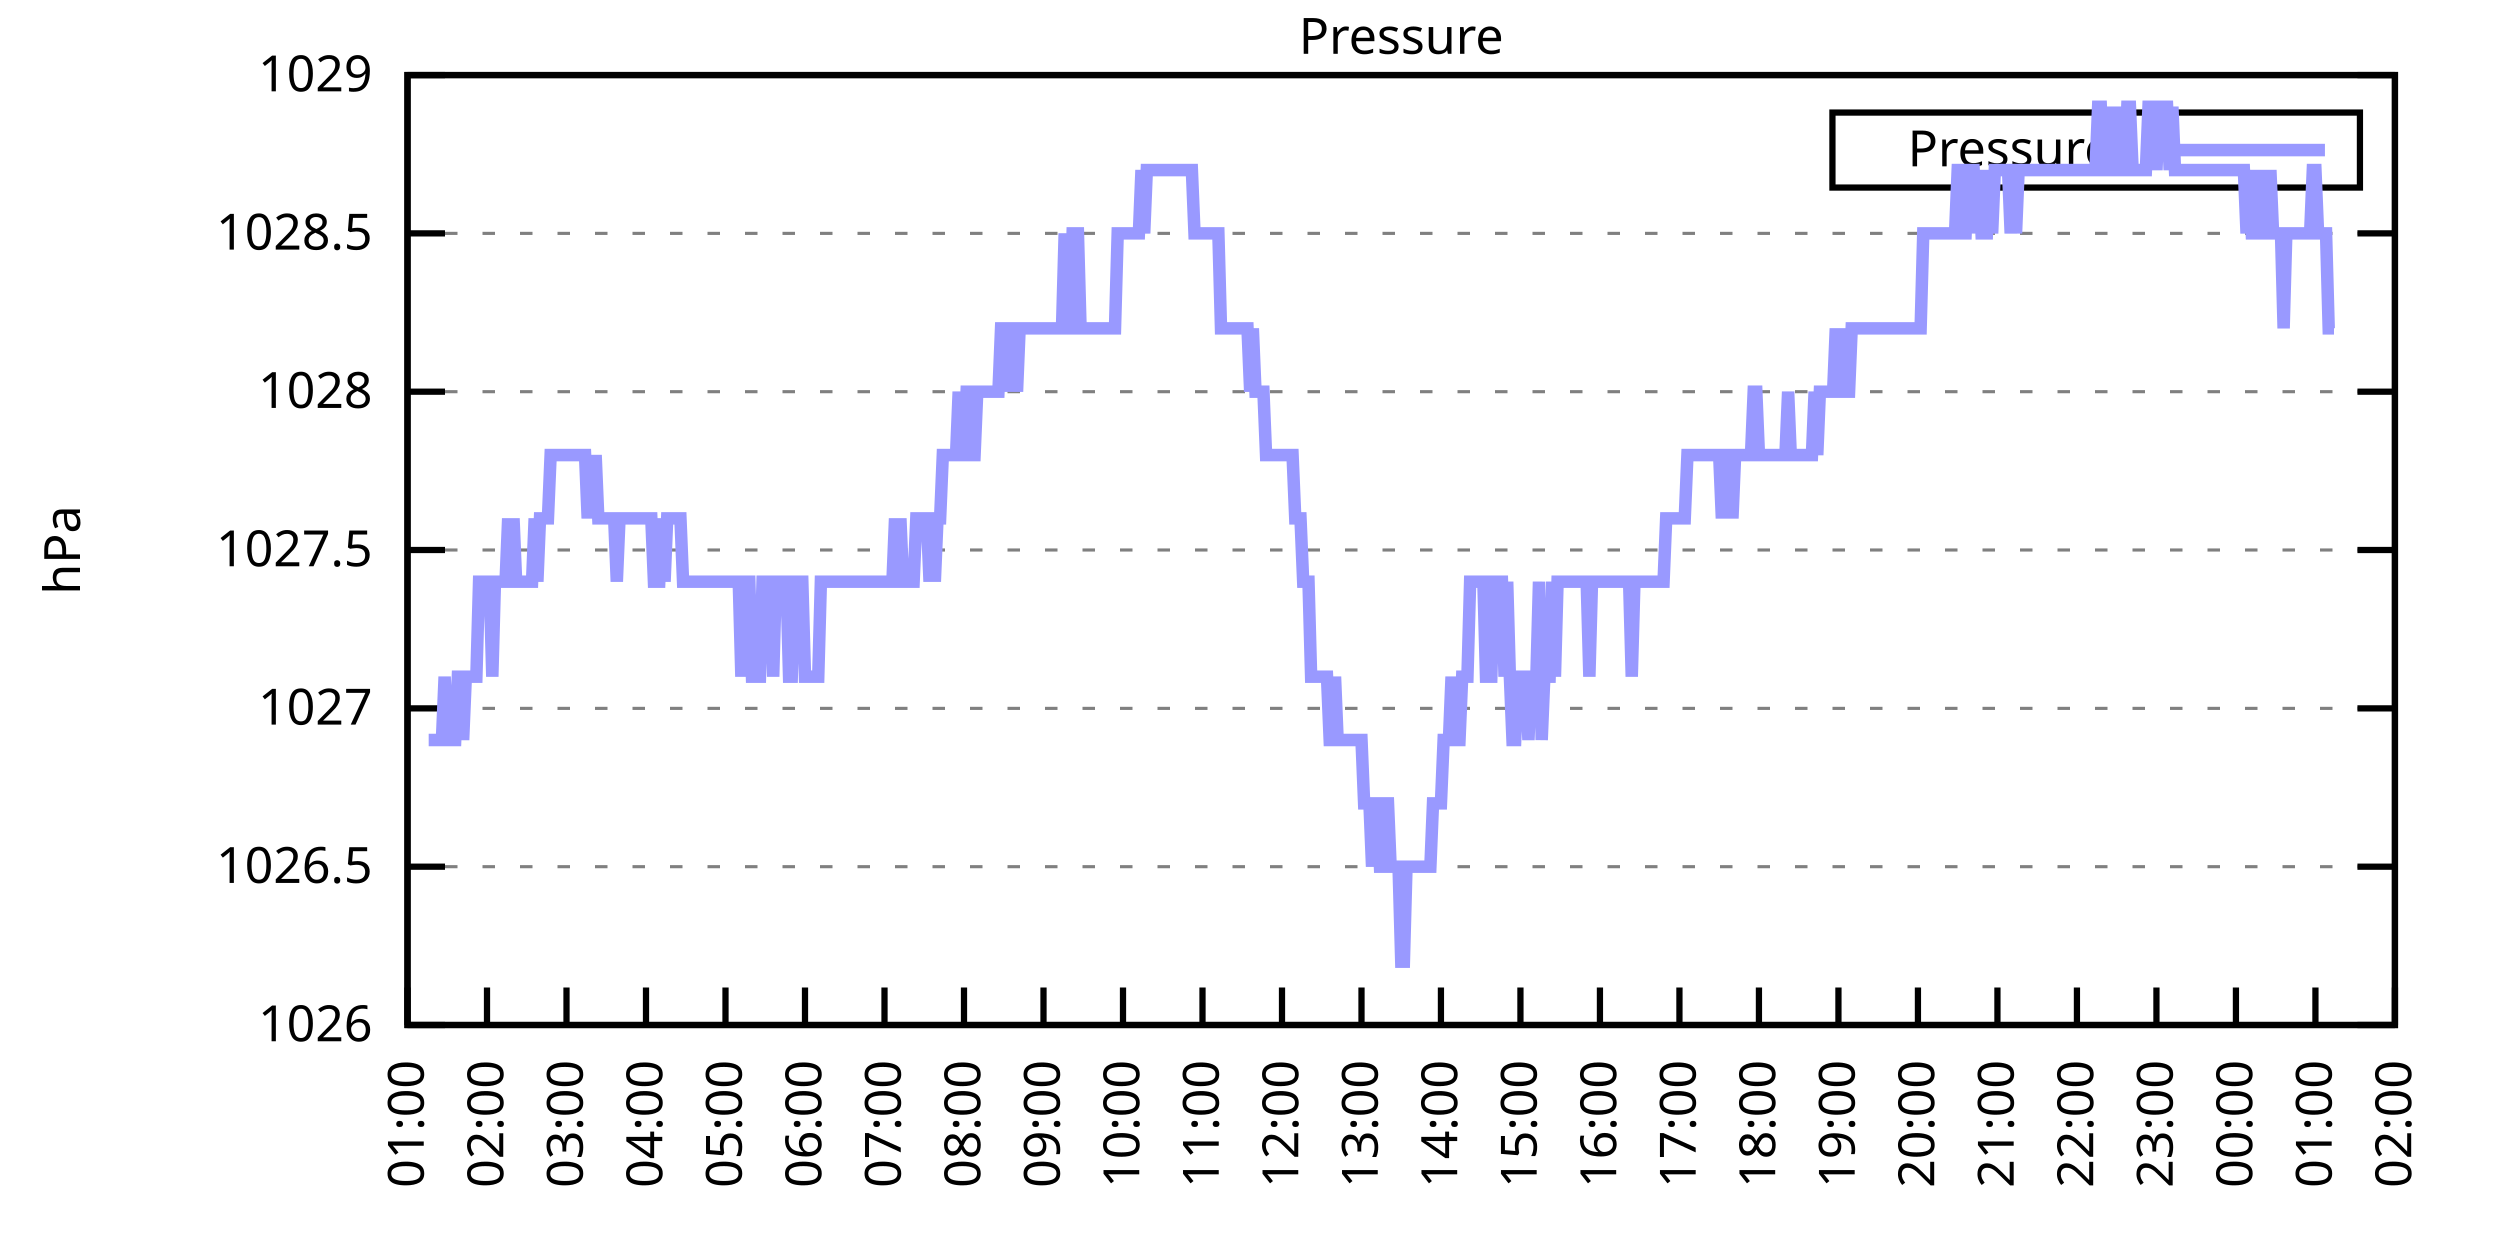
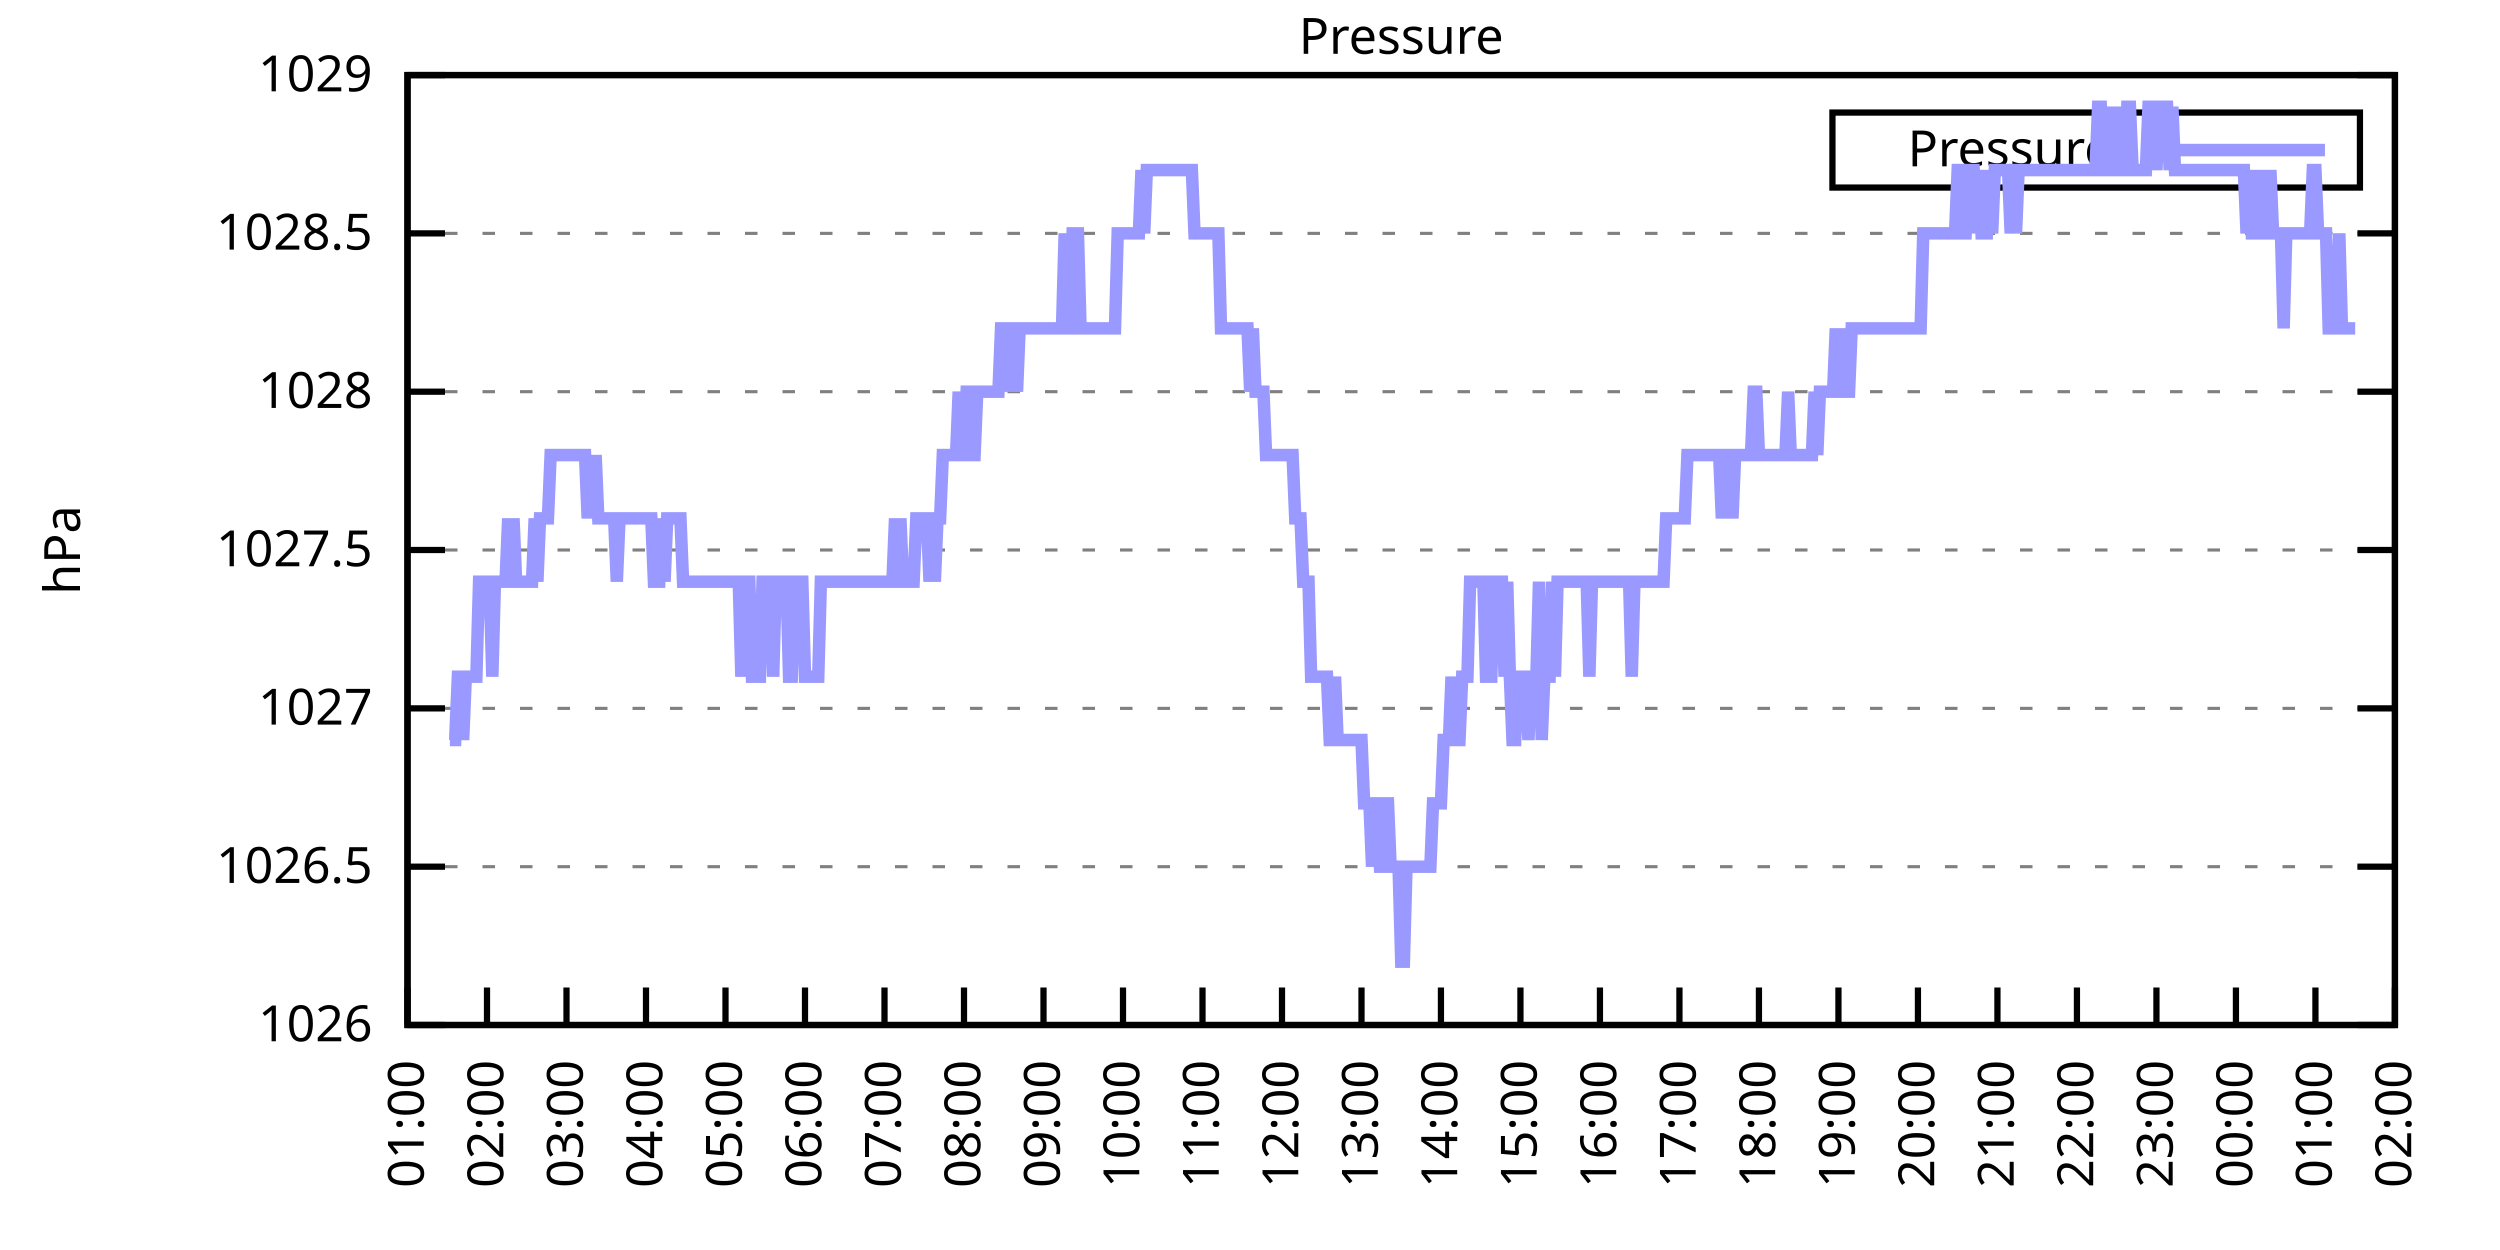
<svg xmlns="http://www.w3.org/2000/svg" xmlns:xlink="http://www.w3.org/1999/xlink" width="400" height="200" viewBox="0 0 400 200">
  <g id="gnuplot_canvas">
    <rect x="0" y="0" width="400" height="200" fill="none" />
    <defs>
      <circle id="gpDot" r="0.5" stroke-width="0.5" stroke="currentColor" />
      <path id="gpPt0" stroke-width="0.333" stroke="currentColor" d="M-1,0 h2 M0,-1 v2" />
      <path id="gpPt1" stroke-width="0.333" stroke="currentColor" d="M-1,-1 L1,1 M1,-1 L-1,1" />
      <path id="gpPt2" stroke-width="0.333" stroke="currentColor" d="M-1,0 L1,0 M0,-1 L0,1 M-1,-1 L1,1 M-1,1 L1,-1" />
      <rect id="gpPt3" stroke-width="0.333" stroke="currentColor" x="-1" y="-1" width="2" height="2" />
      <rect id="gpPt4" stroke-width="0.333" stroke="currentColor" fill="currentColor" x="-1" y="-1" width="2" height="2" />
      <circle id="gpPt5" stroke-width="0.333" stroke="currentColor" cx="0" cy="0" r="1" />
      <use xlink:href="#gpPt5" id="gpPt6" fill="currentColor" stroke="none" />
      <path id="gpPt7" stroke-width="0.333" stroke="currentColor" d="M0,-1.33 L-1.33,0.67 L1.33,0.67 z" />
      <use xlink:href="#gpPt7" id="gpPt8" fill="currentColor" stroke="none" />
      <use xlink:href="#gpPt7" id="gpPt9" stroke="currentColor" transform="rotate(180)" />
      <use xlink:href="#gpPt9" id="gpPt10" fill="currentColor" stroke="none" />
      <use xlink:href="#gpPt3" id="gpPt11" stroke="currentColor" transform="rotate(45)" />
      <use xlink:href="#gpPt11" id="gpPt12" fill="currentColor" stroke="none" />
      <path id="gpPt13" stroke-width="0.333" stroke="currentColor" d="M0,1.330 L1.265,0.411 L0.782,-1.067 L-0.782,-1.076 L-1.265,0.411 z" />
      <use xlink:href="#gpPt13" id="gpPt14" fill="currentColor" stroke="none" />
      <filter id="textbox" filterUnits="objectBoundingBox" x="0" y="0" height="1" width="1">
        <feFlood flood-color="white" flood-opacity="1" result="bgnd" />
        <feComposite in="SourceGraphic" in2="bgnd" operator="atop" />
      </filter>
      <filter id="greybox" filterUnits="objectBoundingBox" x="0" y="0" height="1" width="1">
        <feFlood flood-color="lightgrey" flood-opacity="1" result="grey" />
        <feComposite in="SourceGraphic" in2="grey" operator="atop" />
      </filter>
    </defs>
    <g fill="none" color="white" stroke="currentColor" stroke-width="1.00" stroke-linecap="butt" stroke-linejoin="miter">
</g>
    <g fill="none" color="black" stroke="currentColor" stroke-width="1.00" stroke-linecap="butt" stroke-linejoin="miter">
      <g stroke="none" shape-rendering="crispEdges">
        <polygon fill="rgb(255, 255, 255)" points="65.20,164.00 383.18,164.00 383.18,12.02 65.20,12.02 " />
      </g>
    </g>
    <g fill="none" color="black" stroke="currentColor" stroke-width="1.00" stroke-linecap="butt" stroke-linejoin="miter">
</g>
    <g fill="none" color="black" stroke="black" stroke-width="0.50" stroke-linecap="butt" stroke-linejoin="miter">
</g>
    <g fill="none" color="gray" stroke="currentColor" stroke-width="0.50" stroke-linecap="butt" stroke-linejoin="miter">
      <path stroke="gray" stroke-dasharray="2,4" class="gridline" d="M65.20,164.00 L383.19,164.00  " />
    </g>
    <g fill="none" color="gray" stroke="gray" stroke-width="1.00" stroke-linecap="butt" stroke-linejoin="miter">
</g>
    <g fill="none" color="black" stroke="currentColor" stroke-width="1.00" stroke-linecap="butt" stroke-linejoin="miter">
      <path stroke="black" d="M65.20,164.00 L71.20,164.00 M383.19,164.00 L377.19,164.00  " />
      <g transform="translate(59.60,166.60)" stroke="none" fill="black" font-family="Sans" font-size="8.00" text-anchor="end">
        <text>
          <tspan font-family="Sans"> 1026</tspan>
        </text>
      </g>
    </g>
    <g fill="none" color="black" stroke="currentColor" stroke-width="1.00" stroke-linecap="butt" stroke-linejoin="miter">
</g>
    <g fill="none" color="black" stroke="black" stroke-width="0.50" stroke-linecap="butt" stroke-linejoin="miter">
</g>
    <g fill="none" color="gray" stroke="currentColor" stroke-width="0.50" stroke-linecap="butt" stroke-linejoin="miter">
      <path stroke="gray" stroke-dasharray="2,4" class="gridline" d="M65.20,138.67 L383.19,138.67  " />
    </g>
    <g fill="none" color="gray" stroke="gray" stroke-width="1.00" stroke-linecap="butt" stroke-linejoin="miter">
</g>
    <g fill="none" color="black" stroke="currentColor" stroke-width="1.00" stroke-linecap="butt" stroke-linejoin="miter">
      <path stroke="black" d="M65.20,138.67 L71.20,138.67 M383.19,138.67 L377.19,138.67  " />
      <g transform="translate(59.60,141.27)" stroke="none" fill="black" font-family="Sans" font-size="8.00" text-anchor="end">
        <text>
          <tspan font-family="Sans"> 1026.5</tspan>
        </text>
      </g>
    </g>
    <g fill="none" color="black" stroke="currentColor" stroke-width="1.00" stroke-linecap="butt" stroke-linejoin="miter">
</g>
    <g fill="none" color="black" stroke="black" stroke-width="0.50" stroke-linecap="butt" stroke-linejoin="miter">
</g>
    <g fill="none" color="gray" stroke="currentColor" stroke-width="0.50" stroke-linecap="butt" stroke-linejoin="miter">
      <path stroke="gray" stroke-dasharray="2,4" class="gridline" d="M65.20,113.34 L383.19,113.34  " />
    </g>
    <g fill="none" color="gray" stroke="gray" stroke-width="1.00" stroke-linecap="butt" stroke-linejoin="miter">
</g>
    <g fill="none" color="black" stroke="currentColor" stroke-width="1.00" stroke-linecap="butt" stroke-linejoin="miter">
      <path stroke="black" d="M65.20,113.34 L71.20,113.34 M383.19,113.34 L377.19,113.34  " />
      <g transform="translate(59.60,115.94)" stroke="none" fill="black" font-family="Sans" font-size="8.00" text-anchor="end">
        <text>
          <tspan font-family="Sans"> 1027</tspan>
        </text>
      </g>
    </g>
    <g fill="none" color="black" stroke="currentColor" stroke-width="1.00" stroke-linecap="butt" stroke-linejoin="miter">
</g>
    <g fill="none" color="black" stroke="black" stroke-width="0.50" stroke-linecap="butt" stroke-linejoin="miter">
</g>
    <g fill="none" color="gray" stroke="currentColor" stroke-width="0.50" stroke-linecap="butt" stroke-linejoin="miter">
      <path stroke="gray" stroke-dasharray="2,4" class="gridline" d="M65.20,88.00 L383.19,88.00  " />
    </g>
    <g fill="none" color="gray" stroke="gray" stroke-width="1.00" stroke-linecap="butt" stroke-linejoin="miter">
</g>
    <g fill="none" color="black" stroke="currentColor" stroke-width="1.00" stroke-linecap="butt" stroke-linejoin="miter">
      <path stroke="black" d="M65.20,88.00 L71.20,88.00 M383.19,88.00 L377.19,88.00  " />
      <g transform="translate(59.60,90.60)" stroke="none" fill="black" font-family="Sans" font-size="8.00" text-anchor="end">
        <text>
          <tspan font-family="Sans"> 1027.5</tspan>
        </text>
      </g>
    </g>
    <g fill="none" color="black" stroke="currentColor" stroke-width="1.00" stroke-linecap="butt" stroke-linejoin="miter">
</g>
    <g fill="none" color="black" stroke="black" stroke-width="0.50" stroke-linecap="butt" stroke-linejoin="miter">
</g>
    <g fill="none" color="gray" stroke="currentColor" stroke-width="0.50" stroke-linecap="butt" stroke-linejoin="miter">
      <path stroke="gray" stroke-dasharray="2,4" class="gridline" d="M65.20,62.67 L383.19,62.67  " />
    </g>
    <g fill="none" color="gray" stroke="gray" stroke-width="1.00" stroke-linecap="butt" stroke-linejoin="miter">
</g>
    <g fill="none" color="black" stroke="currentColor" stroke-width="1.00" stroke-linecap="butt" stroke-linejoin="miter">
      <path stroke="black" d="M65.20,62.67 L71.20,62.67 M383.19,62.67 L377.19,62.67  " />
      <g transform="translate(59.60,65.27)" stroke="none" fill="black" font-family="Sans" font-size="8.00" text-anchor="end">
        <text>
          <tspan font-family="Sans"> 1028</tspan>
        </text>
      </g>
    </g>
    <g fill="none" color="black" stroke="currentColor" stroke-width="1.00" stroke-linecap="butt" stroke-linejoin="miter">
</g>
    <g fill="none" color="black" stroke="black" stroke-width="0.50" stroke-linecap="butt" stroke-linejoin="miter">
</g>
    <g fill="none" color="gray" stroke="currentColor" stroke-width="0.50" stroke-linecap="butt" stroke-linejoin="miter">
      <path stroke="gray" stroke-dasharray="2,4" class="gridline" d="M65.20,37.34 L383.19,37.34  " />
    </g>
    <g fill="none" color="gray" stroke="gray" stroke-width="1.00" stroke-linecap="butt" stroke-linejoin="miter">
</g>
    <g fill="none" color="black" stroke="currentColor" stroke-width="1.00" stroke-linecap="butt" stroke-linejoin="miter">
      <path stroke="black" d="M65.20,37.34 L71.20,37.34 M383.19,37.34 L377.19,37.34  " />
      <g transform="translate(59.60,39.94)" stroke="none" fill="black" font-family="Sans" font-size="8.00" text-anchor="end">
        <text>
          <tspan font-family="Sans"> 1028.5</tspan>
        </text>
      </g>
    </g>
    <g fill="none" color="black" stroke="currentColor" stroke-width="1.00" stroke-linecap="butt" stroke-linejoin="miter">
</g>
    <g fill="none" color="black" stroke="black" stroke-width="0.50" stroke-linecap="butt" stroke-linejoin="miter">
</g>
    <g fill="none" color="gray" stroke="currentColor" stroke-width="0.50" stroke-linecap="butt" stroke-linejoin="miter">
      <path stroke="gray" stroke-dasharray="2,4" class="gridline" d="M65.20,12.01 L383.19,12.01  " />
    </g>
    <g fill="none" color="gray" stroke="gray" stroke-width="1.00" stroke-linecap="butt" stroke-linejoin="miter">
</g>
    <g fill="none" color="black" stroke="currentColor" stroke-width="1.00" stroke-linecap="butt" stroke-linejoin="miter">
      <path stroke="black" d="M65.20,12.01 L71.20,12.01 M383.19,12.01 L377.19,12.01  " />
      <g transform="translate(59.60,14.61)" stroke="none" fill="black" font-family="Sans" font-size="8.00" text-anchor="end">
        <text>
          <tspan font-family="Sans"> 1029</tspan>
        </text>
      </g>
    </g>
    <g fill="none" color="black" stroke="currentColor" stroke-width="1.00" stroke-linecap="butt" stroke-linejoin="miter">
      <path stroke="black" d="M65.20,164.00 L65.20,158.00  " />
      <g transform="translate(67.80,169.60) rotate(270.00)" stroke="none" fill="black" font-family="Sans" font-size="8.00" text-anchor="end">
        <text>
          <tspan font-family="Sans">01:00</tspan>
        </text>
      </g>
    </g>
    <g fill="none" color="black" stroke="currentColor" stroke-width="1.00" stroke-linecap="butt" stroke-linejoin="miter">
      <path stroke="black" d="M77.92,164.00 L77.92,158.00  " />
      <g transform="translate(80.52,169.60) rotate(270.00)" stroke="none" fill="black" font-family="Sans" font-size="8.00" text-anchor="end">
        <text>
          <tspan font-family="Sans">02:00</tspan>
        </text>
      </g>
    </g>
    <g fill="none" color="black" stroke="currentColor" stroke-width="1.00" stroke-linecap="butt" stroke-linejoin="miter">
      <path stroke="black" d="M90.64,164.00 L90.64,158.00  " />
      <g transform="translate(93.24,169.60) rotate(270.00)" stroke="none" fill="black" font-family="Sans" font-size="8.00" text-anchor="end">
        <text>
          <tspan font-family="Sans">03:00</tspan>
        </text>
      </g>
    </g>
    <g fill="none" color="black" stroke="currentColor" stroke-width="1.00" stroke-linecap="butt" stroke-linejoin="miter">
      <path stroke="black" d="M103.36,164.00 L103.36,158.00  " />
      <g transform="translate(105.96,169.60) rotate(270.00)" stroke="none" fill="black" font-family="Sans" font-size="8.00" text-anchor="end">
        <text>
          <tspan font-family="Sans">04:00</tspan>
        </text>
      </g>
    </g>
    <g fill="none" color="black" stroke="currentColor" stroke-width="1.00" stroke-linecap="butt" stroke-linejoin="miter">
      <path stroke="black" d="M116.08,164.00 L116.08,158.00  " />
      <g transform="translate(118.68,169.60) rotate(270.00)" stroke="none" fill="black" font-family="Sans" font-size="8.00" text-anchor="end">
        <text>
          <tspan font-family="Sans">05:00</tspan>
        </text>
      </g>
    </g>
    <g fill="none" color="black" stroke="currentColor" stroke-width="1.00" stroke-linecap="butt" stroke-linejoin="miter">
      <path stroke="black" d="M128.80,164.00 L128.80,158.00  " />
      <g transform="translate(131.40,169.60) rotate(270.00)" stroke="none" fill="black" font-family="Sans" font-size="8.00" text-anchor="end">
        <text>
          <tspan font-family="Sans">06:00</tspan>
        </text>
      </g>
    </g>
    <g fill="none" color="black" stroke="currentColor" stroke-width="1.00" stroke-linecap="butt" stroke-linejoin="miter">
      <path stroke="black" d="M141.52,164.00 L141.52,158.00  " />
      <g transform="translate(144.12,169.60) rotate(270.00)" stroke="none" fill="black" font-family="Sans" font-size="8.00" text-anchor="end">
        <text>
          <tspan font-family="Sans">07:00</tspan>
        </text>
      </g>
    </g>
    <g fill="none" color="black" stroke="currentColor" stroke-width="1.00" stroke-linecap="butt" stroke-linejoin="miter">
      <path stroke="black" d="M154.24,164.00 L154.24,158.00  " />
      <g transform="translate(156.84,169.60) rotate(270.00)" stroke="none" fill="black" font-family="Sans" font-size="8.00" text-anchor="end">
        <text>
          <tspan font-family="Sans">08:00</tspan>
        </text>
      </g>
    </g>
    <g fill="none" color="black" stroke="currentColor" stroke-width="1.00" stroke-linecap="butt" stroke-linejoin="miter">
      <path stroke="black" d="M166.96,164.00 L166.96,158.00  " />
      <g transform="translate(169.56,169.60) rotate(270.00)" stroke="none" fill="black" font-family="Sans" font-size="8.00" text-anchor="end">
        <text>
          <tspan font-family="Sans">09:00</tspan>
        </text>
      </g>
    </g>
    <g fill="none" color="black" stroke="currentColor" stroke-width="1.00" stroke-linecap="butt" stroke-linejoin="miter">
      <path stroke="black" d="M179.68,164.00 L179.68,158.00  " />
      <g transform="translate(182.28,169.60) rotate(270.00)" stroke="none" fill="black" font-family="Sans" font-size="8.00" text-anchor="end">
        <text>
          <tspan font-family="Sans">10:00</tspan>
        </text>
      </g>
    </g>
    <g fill="none" color="black" stroke="currentColor" stroke-width="1.00" stroke-linecap="butt" stroke-linejoin="miter">
      <path stroke="black" d="M192.40,164.00 L192.40,158.00  " />
      <g transform="translate(195.00,169.60) rotate(270.00)" stroke="none" fill="black" font-family="Sans" font-size="8.00" text-anchor="end">
        <text>
          <tspan font-family="Sans">11:00</tspan>
        </text>
      </g>
    </g>
    <g fill="none" color="black" stroke="currentColor" stroke-width="1.00" stroke-linecap="butt" stroke-linejoin="miter">
      <path stroke="black" d="M205.12,164.00 L205.12,158.00  " />
      <g transform="translate(207.72,169.60) rotate(270.00)" stroke="none" fill="black" font-family="Sans" font-size="8.00" text-anchor="end">
        <text>
          <tspan font-family="Sans">12:00</tspan>
        </text>
      </g>
    </g>
    <g fill="none" color="black" stroke="currentColor" stroke-width="1.00" stroke-linecap="butt" stroke-linejoin="miter">
      <path stroke="black" d="M217.84,164.00 L217.84,158.00  " />
      <g transform="translate(220.44,169.60) rotate(270.00)" stroke="none" fill="black" font-family="Sans" font-size="8.00" text-anchor="end">
        <text>
          <tspan font-family="Sans">13:00</tspan>
        </text>
      </g>
    </g>
    <g fill="none" color="black" stroke="currentColor" stroke-width="1.00" stroke-linecap="butt" stroke-linejoin="miter">
      <path stroke="black" d="M230.55,164.00 L230.55,158.00  " />
      <g transform="translate(233.15,169.60) rotate(270.00)" stroke="none" fill="black" font-family="Sans" font-size="8.00" text-anchor="end">
        <text>
          <tspan font-family="Sans">14:00</tspan>
        </text>
      </g>
    </g>
    <g fill="none" color="black" stroke="currentColor" stroke-width="1.00" stroke-linecap="butt" stroke-linejoin="miter">
      <path stroke="black" d="M243.27,164.00 L243.27,158.00  " />
      <g transform="translate(245.87,169.60) rotate(270.00)" stroke="none" fill="black" font-family="Sans" font-size="8.00" text-anchor="end">
        <text>
          <tspan font-family="Sans">15:00</tspan>
        </text>
      </g>
    </g>
    <g fill="none" color="black" stroke="currentColor" stroke-width="1.00" stroke-linecap="butt" stroke-linejoin="miter">
      <path stroke="black" d="M255.99,164.00 L255.99,158.00  " />
      <g transform="translate(258.59,169.60) rotate(270.00)" stroke="none" fill="black" font-family="Sans" font-size="8.00" text-anchor="end">
        <text>
          <tspan font-family="Sans">16:00</tspan>
        </text>
      </g>
    </g>
    <g fill="none" color="black" stroke="currentColor" stroke-width="1.00" stroke-linecap="butt" stroke-linejoin="miter">
      <path stroke="black" d="M268.71,164.00 L268.71,158.00  " />
      <g transform="translate(271.31,169.60) rotate(270.00)" stroke="none" fill="black" font-family="Sans" font-size="8.00" text-anchor="end">
        <text>
          <tspan font-family="Sans">17:00</tspan>
        </text>
      </g>
    </g>
    <g fill="none" color="black" stroke="currentColor" stroke-width="1.00" stroke-linecap="butt" stroke-linejoin="miter">
      <path stroke="black" d="M281.43,164.00 L281.43,158.00  " />
      <g transform="translate(284.03,169.60) rotate(270.00)" stroke="none" fill="black" font-family="Sans" font-size="8.00" text-anchor="end">
        <text>
          <tspan font-family="Sans">18:00</tspan>
        </text>
      </g>
    </g>
    <g fill="none" color="black" stroke="currentColor" stroke-width="1.00" stroke-linecap="butt" stroke-linejoin="miter">
      <path stroke="black" d="M294.15,164.00 L294.15,158.00  " />
      <g transform="translate(296.75,169.60) rotate(270.00)" stroke="none" fill="black" font-family="Sans" font-size="8.00" text-anchor="end">
        <text>
          <tspan font-family="Sans">19:00</tspan>
        </text>
      </g>
    </g>
    <g fill="none" color="black" stroke="currentColor" stroke-width="1.00" stroke-linecap="butt" stroke-linejoin="miter">
      <path stroke="black" d="M306.87,164.00 L306.87,158.00  " />
      <g transform="translate(309.47,169.60) rotate(270.00)" stroke="none" fill="black" font-family="Sans" font-size="8.00" text-anchor="end">
        <text>
          <tspan font-family="Sans">20:00</tspan>
        </text>
      </g>
    </g>
    <g fill="none" color="black" stroke="currentColor" stroke-width="1.00" stroke-linecap="butt" stroke-linejoin="miter">
      <path stroke="black" d="M319.59,164.00 L319.59,158.00  " />
      <g transform="translate(322.19,169.60) rotate(270.00)" stroke="none" fill="black" font-family="Sans" font-size="8.00" text-anchor="end">
        <text>
          <tspan font-family="Sans">21:00</tspan>
        </text>
      </g>
    </g>
    <g fill="none" color="black" stroke="currentColor" stroke-width="1.00" stroke-linecap="butt" stroke-linejoin="miter">
      <path stroke="black" d="M332.31,164.00 L332.31,158.00  " />
      <g transform="translate(334.91,169.60) rotate(270.00)" stroke="none" fill="black" font-family="Sans" font-size="8.00" text-anchor="end">
        <text>
          <tspan font-family="Sans">22:00</tspan>
        </text>
      </g>
    </g>
    <g fill="none" color="black" stroke="currentColor" stroke-width="1.00" stroke-linecap="butt" stroke-linejoin="miter">
      <path stroke="black" d="M345.03,164.00 L345.03,158.00  " />
      <g transform="translate(347.63,169.60) rotate(270.00)" stroke="none" fill="black" font-family="Sans" font-size="8.00" text-anchor="end">
        <text>
          <tspan font-family="Sans">23:00</tspan>
        </text>
      </g>
    </g>
    <g fill="none" color="black" stroke="currentColor" stroke-width="1.00" stroke-linecap="butt" stroke-linejoin="miter">
      <path stroke="black" d="M357.75,164.00 L357.75,158.00  " />
      <g transform="translate(360.35,169.60) rotate(270.00)" stroke="none" fill="black" font-family="Sans" font-size="8.00" text-anchor="end">
        <text>
          <tspan font-family="Sans">00:00</tspan>
        </text>
      </g>
    </g>
    <g fill="none" color="black" stroke="currentColor" stroke-width="1.00" stroke-linecap="butt" stroke-linejoin="miter">
      <path stroke="black" d="M370.47,164.00 L370.47,158.00  " />
      <g transform="translate(373.07,169.60) rotate(270.00)" stroke="none" fill="black" font-family="Sans" font-size="8.00" text-anchor="end">
        <text>
          <tspan font-family="Sans">01:00</tspan>
        </text>
      </g>
    </g>
    <g fill="none" color="black" stroke="currentColor" stroke-width="1.00" stroke-linecap="butt" stroke-linejoin="miter">
      <path stroke="black" d="M383.19,164.00 L383.19,158.00  " />
      <g transform="translate(385.79,169.60) rotate(270.00)" stroke="none" fill="black" font-family="Sans" font-size="8.00" text-anchor="end">
        <text>
          <tspan font-family="Sans">02:00</tspan>
        </text>
      </g>
    </g>
    <g fill="none" color="black" stroke="currentColor" stroke-width="1.00" stroke-linecap="butt" stroke-linejoin="miter">
</g>
    <g fill="none" color="black" stroke="currentColor" stroke-width="1.00" stroke-linecap="butt" stroke-linejoin="miter">
      <path stroke="black" d="M65.20,12.01 L65.20,164.00 L383.19,164.00 L383.19,12.01 L65.20,12.01 Z  " />
    </g>
    <g fill="none" color="black" stroke="currentColor" stroke-width="1.00" stroke-linecap="butt" stroke-linejoin="miter">
</g>
    <g fill="none" color="black" stroke="currentColor" stroke-width="1.00" stroke-linecap="butt" stroke-linejoin="miter">
      <path stroke="black" d="M293.19,30.01 L293.19,18.01 L377.59,18.01 L377.59,30.01 L293.19,30.01 Z  " />
    </g>
    <g id="Pressure_plot_1">
      <g fill="none" color="white" stroke="black" stroke-width="2.00" stroke-linecap="butt" stroke-linejoin="miter">
</g>
      <g fill="none" color="black" stroke="currentColor" stroke-width="2.00" stroke-linecap="butt" stroke-linejoin="miter">
        <g transform="translate(337.99,26.61)" stroke="none" fill="black" font-family="Sans" font-size="8.00" text-anchor="end">
          <text>
            <tspan font-family="Sans">Pressure</tspan>
          </text>
        </g>
      </g>
      <g fill="none" color="black" stroke="currentColor" stroke-width="2.00" stroke-linecap="butt" stroke-linejoin="miter">
-         <path stroke="rgb(153, 153, 255)" d="M343.59,24.01 L371.99,24.01 M68.59,118.40 L69.02,118.40 L69.44,118.40 L69.86,118.40 L70.29,118.40 L70.71,118.40   L71.14,108.27 L71.56,118.40 L71.98,118.40 L72.41,118.40 L72.83,118.40 L73.26,108.27 L73.68,108.27 L74.10,118.40   L74.53,108.27 L74.95,108.27 L75.38,108.27 L75.80,108.27 L76.22,108.27 L76.65,93.07 L77.07,93.07 L77.50,93.07   L77.92,93.07 L78.34,93.07 L78.77,108.27 L79.19,93.07 L79.62,93.07 L80.04,93.07 L80.46,93.07 L80.89,93.07   L81.31,82.94 L81.74,93.07 L82.16,82.94 L82.58,93.07 L83.01,93.07 L83.43,93.07 L83.86,93.07 L84.28,93.07   L84.70,93.07 L85.13,93.07 L85.55,82.94 L85.98,93.07 L86.40,82.94 L86.82,82.94 L87.25,82.94 L87.67,82.94   L88.10,72.81 L88.52,72.81 L88.94,72.81 L89.37,72.81 L89.79,72.81 L90.22,72.81 L90.64,72.81 L91.06,72.81   L91.49,72.81 L91.91,72.81 L92.34,72.81 L92.76,72.81 L93.18,72.81 L93.61,72.81 L94.03,82.94 L94.46,72.81   L94.88,82.94 L95.30,72.81 L95.73,82.94 L96.15,82.94 L96.58,82.94 L97.00,82.94 L97.42,82.94 L97.85,82.94   L98.27,82.94 L98.69,93.07 L99.12,82.94 L99.54,82.94 L99.97,82.94 L100.39,82.94 L100.81,82.94 L101.24,82.94   L101.66,82.94 L102.09,82.94 L102.51,82.94 L102.93,82.94 L103.36,82.94 L103.78,82.94 L104.21,82.94 L104.63,93.07   L105.05,93.07 L105.48,93.07 L105.90,82.94 L106.33,93.07 L106.75,82.94 L107.17,82.94 L107.60,82.94 L108.02,82.94   L108.45,82.94 L108.87,82.94 L109.29,93.07 L109.72,93.07 L110.14,93.07 L110.57,93.07 L110.99,93.07 L111.41,93.07   L111.84,93.07 L112.26,93.07 L112.69,93.07 L113.11,93.07 L113.53,93.07 L113.96,93.07 L114.38,93.07 L114.81,93.07   L115.23,93.07 L115.65,93.07 L116.08,93.07 L116.50,93.07 L116.93,93.07 L117.35,93.07 L117.77,93.07 L118.20,93.07   L118.62,108.27 L119.05,93.07 L119.47,93.07 L119.89,93.07 L120.32,108.27 L120.74,108.27 L121.17,108.27 L121.59,108.27   L122.01,93.07 L122.44,93.07 L122.86,93.07 L123.29,93.07 L123.71,108.27 L124.13,93.07 L124.56,93.07 L124.98,93.07   L125.41,93.07 L125.83,93.07 L126.25,108.27 L126.68,108.27 L127.10,93.07 L127.53,93.07 L127.95,93.07 L128.37,93.07   L128.80,108.27 L129.22,108.27 L129.65,108.27 L130.07,108.27 L130.49,108.27 L130.92,108.27 L131.34,93.07 L131.77,93.07   L132.19,93.07 L132.61,93.07 L133.04,93.07 L133.46,93.07 L133.89,93.07 L134.31,93.07 L134.73,93.07 L135.16,93.07   L135.58,93.07 L136.01,93.07 L136.43,93.07 L136.85,93.07 L137.28,93.07 L137.70,93.07 L138.13,93.07 L138.55,93.07   L138.97,93.07 L139.40,93.07 L139.82,93.07 L140.25,93.07 L140.67,93.07 L141.09,93.07 L141.52,93.07 L141.94,93.07   L142.37,93.07 L142.79,93.07 L143.21,82.94 L143.64,93.07 L144.06,82.94 L144.49,93.07 L144.91,93.07 L145.33,93.07   L145.76,93.07 L146.18,93.07 L146.61,82.94 L147.03,82.94 L147.45,82.94 L147.88,82.94 L148.30,82.94 L148.73,93.07   L149.15,82.94 L149.57,93.07 L150.00,82.94 L150.42,82.94 L150.85,72.81 L151.27,72.81 L151.69,72.81 L152.12,72.81   L152.54,72.81 L152.97,72.81 L153.39,62.67 L153.81,72.81 L154.24,72.81 L154.66,62.67 L155.09,62.67 L155.51,72.81   L155.93,72.81 L156.36,62.67 L156.78,62.67 L157.21,62.67 L157.63,62.67 L158.05,62.67 L158.48,62.67 L158.90,62.67   L159.33,62.67 L159.75,62.67 L160.17,52.54 L160.60,52.54 L161.02,52.54 L161.44,62.67 L161.87,52.54 L162.29,52.54   L162.72,62.67 L163.14,52.54 L163.56,52.54 L163.99,52.54 L164.41,52.54 L164.84,52.54 L165.26,52.54 L165.68,52.54   L166.11,52.54 L166.53,52.54 L166.96,52.54 L167.38,52.54 L167.80,52.54 L168.23,52.54 L168.65,52.54 L169.08,52.54   L169.50,52.54 L169.92,52.54 L170.35,37.34 L170.77,52.54 L171.20,52.54 L171.62,37.34 L172.04,37.34 L172.47,37.34   L172.89,52.54 L173.32,52.54 L173.74,52.54 L174.16,52.54 L174.59,52.54 L175.01,52.54 L175.44,52.54 L175.86,52.54   L176.28,52.54 L176.71,52.54 L177.13,52.54 L177.56,52.54 L177.98,52.54 L178.40,52.54 L178.83,37.34 L179.25,37.34   L179.68,37.34 L180.10,37.34 L180.52,37.34 L180.95,37.34 L181.37,37.34 L181.80,37.34 L182.22,37.34 L182.64,27.21   L183.07,37.34 L183.49,27.21 L183.92,27.21 L184.34,27.21 L184.76,27.21 L185.19,27.21 L185.61,27.21 L186.04,27.21   L186.46,27.21 L186.88,27.21 L187.31,27.21 L187.73,27.21 L188.16,27.21 L188.58,27.21 L189.00,27.21 L189.43,27.21   L189.85,27.21 L190.28,27.21 L190.70,27.21 L191.12,37.34 L191.55,37.34 L191.97,37.34 L192.40,37.34 L192.82,37.34   L193.24,37.34 L193.67,37.34 L194.09,37.34 L194.52,37.34 L194.94,37.34 L195.36,52.54 L195.79,52.54 L196.21,52.54   L196.64,52.54 L197.06,52.54 L197.48,52.54 L197.91,52.54 L198.33,52.54 L198.76,52.54 L199.18,52.54 L199.60,52.54   L200.03,62.67 L200.45,52.54 L200.88,62.67 L201.30,62.67 L201.72,62.67 L202.15,62.67 L202.57,72.81 L203.00,72.81   L203.42,72.81 L203.84,72.81 L204.27,72.81 L204.69,72.81 L205.12,72.81 L205.54,72.81 L205.96,72.81 L206.39,72.81   L206.81,72.81 L207.24,82.94 L207.66,82.94 L208.08,82.94 L208.51,93.07 L208.93,93.07 L209.36,93.07 L209.78,108.27   L210.20,108.27 L210.63,108.27 L211.05,108.27 L211.48,108.27 L211.90,108.27 L212.32,108.27 L212.75,118.40 L213.17,118.40   L213.60,108.27 L214.02,118.40 L214.44,118.40 L214.87,118.40 L215.29,118.40 L215.72,118.40 L216.14,118.40 L216.56,118.40   L216.99,118.40 L217.41,118.40 L217.84,118.40 L218.26,128.54 L218.68,128.54 L219.11,128.54 L219.53,138.67 L219.96,128.54   L220.38,128.54 L220.80,138.67 L221.23,138.67 L221.65,128.54 L222.08,128.54 L222.50,138.67 L222.92,138.67 L223.35,138.67   L223.77,138.67 L224.20,153.87 L224.62,153.87 L225.04,138.67 L225.47,138.67 L225.89,138.67 L226.31,138.67 L226.74,138.67   L227.16,138.67 L227.59,138.67 L228.01,138.67 L228.43,138.67 L228.86,138.67 L229.28,128.54 L229.71,128.54 L230.13,128.54   L230.55,128.54 L230.98,118.40 L231.40,118.40 L231.83,118.40 L232.25,108.27 L232.67,118.40 L233.10,118.40 L233.52,118.40   L233.95,108.27 L234.37,108.27 L234.79,108.27 L235.22,93.07 L235.64,93.07 L236.07,93.07 L236.49,93.07 L236.91,93.07   L237.34,93.07 L237.76,108.27 L238.19,108.27 L238.61,108.27 L239.03,93.07 L239.46,93.07 L239.88,93.07 L240.31,93.07   L240.73,108.27 L241.15,93.07 L241.58,108.27 L242.00,118.40 L242.43,118.40 L242.85,108.27 L243.27,108.27 L243.70,108.27   L244.12,108.27 L244.55,118.40 L244.97,108.27 L245.39,108.27 L245.82,108.27 L246.24,93.07 L246.67,118.40 L247.09,108.27   L247.51,108.27 L247.94,108.27 L248.36,93.07 L248.79,108.27 L249.21,93.07 L249.63,93.07 L250.06,93.07 L250.48,93.07   L250.91,93.07 L251.33,93.07 L251.75,93.07 L252.18,93.07 L252.60,93.07 L253.03,93.07 L253.45,93.07 L253.87,93.07   L254.30,108.27 L254.72,93.07 L255.15,93.07 L255.57,93.07 L255.99,93.07 L256.42,93.07 L256.84,93.07 L257.27,93.07   L257.69,93.07 L258.11,93.07 L258.54,93.07 L258.96,93.07 L259.39,93.07 L259.81,93.07 L260.23,93.07 L260.66,93.07   L261.08,108.27 L261.51,93.07 L261.93,93.07 L262.35,93.07 L262.78,93.07 L263.20,93.07 L263.63,93.07 L264.05,93.07   L264.47,93.07 L264.90,93.07 L265.32,93.07 L265.75,93.07 L266.17,93.07 L266.59,82.94 L267.02,82.94 L267.44,82.94   L267.87,82.94 L268.29,82.94 L268.71,82.94 L269.14,82.94 L269.56,82.94 L269.99,72.81 L270.41,72.81 L270.83,72.81   L271.26,72.81 L271.68,72.81 L272.11,72.81 L272.53,72.81 L272.95,72.81 L273.38,72.81 L273.80,72.81 L274.23,72.81   L274.65,72.81 L275.07,72.81 L275.50,82.94 L275.92,72.81 L276.35,72.81 L276.77,72.81 L277.19,82.94 L277.62,72.81   L278.04,72.81 L278.47,72.81 L278.89,72.81 L279.31,72.81 L279.74,72.81 L280.16,72.81 L280.59,62.67 L281.01,62.67   L281.43,72.81 L281.86,72.81 L282.28,72.81 L282.71,72.81 L283.13,72.81 L283.55,72.81 L283.98,72.81 L284.40,72.81   L284.83,72.81 L285.25,72.81 L285.67,72.81 L286.10,62.67 L286.52,72.81 L286.95,72.81 L287.37,72.81 L287.79,72.81   L288.22,72.81 L288.64,72.81 L289.06,72.81 L289.49,72.81 L289.91,72.81 L290.34,62.67 L290.76,72.81 L291.18,62.67   L291.61,62.67 L292.03,62.67 L292.46,62.67 L292.88,62.67 L293.30,62.67 L293.73,52.54 L294.15,62.67 L294.58,52.54   L295.00,62.67 L295.42,62.67 L295.85,62.67 L296.27,52.54 L296.70,52.54 L297.12,52.54 L297.54,52.54 L297.97,52.54   L298.39,52.54 L298.82,52.54 L299.24,52.54 L299.66,52.54 L300.09,52.54 L300.51,52.54 L300.94,52.54 L301.36,52.54   L301.78,52.54 L302.21,52.54 L302.63,52.54 L303.06,52.54 L303.48,52.54 L303.90,52.54 L304.33,52.54 L304.75,52.54   L305.18,52.54 L305.60,52.54 L306.02,52.54 L306.45,52.54 L306.87,52.54 L307.30,52.54 L307.72,37.34 L308.14,37.34   L308.57,37.34 L308.99,37.34 L309.42,37.34 L309.84,37.34 L310.26,37.34 L310.69,37.34 L311.11,37.34 L311.54,37.34   L311.96,37.34 L312.38,37.34 L312.81,37.34 L313.23,27.21 L313.66,27.21 L314.08,37.34 L314.50,37.34 L314.93,27.21   L315.35,27.21 L315.78,27.21 L316.20,37.34 L316.62,27.21 L317.05,37.34 L317.47,37.34 L317.90,37.34 L318.32,27.21   L318.74,37.34 L319.17,27.21 L319.59,27.21 L320.02,27.21 L320.44,27.21 L320.86,27.21 L321.29,27.21 L321.71,37.34   L322.14,27.21 L322.56,37.34 L322.98,27.21 L323.41,27.21 L323.83,27.21 L324.26,27.21 L324.68,27.21 L325.10,27.21   L325.53,27.21 L325.95,27.21 L326.38,27.21 L326.80,27.21 L327.22,27.21 L327.65,27.21 L328.07,27.21 L328.50,27.21   L328.92,27.21 L329.34,27.21 L329.77,27.21 L330.19,27.21 L330.62,27.21 L331.04,27.21 L331.46,27.21 L331.89,27.21   L332.31,27.21 L332.74,27.21 L333.16,27.21 L333.58,27.21 L334.01,27.21 L334.43,27.21 L334.86,27.21 L335.28,27.21   L335.70,17.08 L336.13,17.08 L336.55,27.21 L336.98,27.21 L337.40,27.21 L337.82,17.08 L338.25,27.21 L338.67,27.21   L339.10,17.08 L339.52,27.21 L339.94,27.21 L340.37,17.08 L340.79,17.08 L341.22,27.21 L341.64,27.21 L342.06,27.21   L342.49,27.21 L342.91,27.21 L343.34,27.21 L343.76,17.08 L344.18,17.08 L344.61,17.08 L345.03,27.21 L345.46,17.08   L345.88,17.08 L346.30,17.08 L346.73,17.08 L347.15,27.21 L347.58,17.08 L348.00,27.21 L348.42,27.21 L348.85,27.21   L349.27,27.21 L349.70,27.21 L350.12,27.21 L350.54,27.21 L350.97,27.21 L351.39,27.21 L351.81,27.21 L352.24,27.21   L352.66,27.21 L353.09,27.21 L353.51,27.21 L353.93,27.21 L354.36,27.21 L354.78,27.21 L355.21,27.21 L355.63,27.21   L356.05,27.21 L356.48,27.21 L356.90,27.21 L357.33,27.21 L357.75,27.21 L358.17,27.21 L358.60,27.21 L359.02,27.21   L359.45,37.34 L359.87,27.21 L360.29,37.34 L360.72,37.34 L361.14,27.21 L361.57,37.34 L361.99,37.34 L362.41,27.21   L362.84,37.34 L363.26,27.21 L363.69,37.34 L364.11,37.34 L364.53,37.34 L364.96,37.34 L365.38,52.54 L365.81,37.34   L366.23,37.34 L366.65,37.34 L367.08,37.34 L367.50,37.34 L367.93,37.34 L368.35,37.34 L368.77,37.34 L369.20,37.34   L369.62,37.34 L370.05,27.21 L370.47,27.21 L370.89,37.34 L371.32,37.34 L371.74,37.34 L372.17,37.34 L372.59,52.54   L373.01,52.54 L373.44,52.54  " />
+         <path stroke="rgb(153, 153, 255)" d="M343.59,24.01 L371.99,24.01 M71.98,118.40 L72.41,118.40 L72.83,118.40 L73.26,108.27 L73.68,108.27 L74.10,118.40   L74.53,108.27 L74.95,108.27 L75.38,108.27 L75.80,108.27 L76.22,108.27 L76.65,93.07 L77.07,93.07 L77.50,93.07   L77.92,93.07 L78.34,93.07 L78.77,108.27 L79.19,93.07 L79.62,93.07 L80.04,93.07 L80.46,93.07 L80.89,93.07   L81.31,82.94 L81.74,93.07 L82.16,82.94 L82.58,93.07 L83.01,93.07 L83.43,93.07 L83.86,93.07 L84.28,93.07   L84.70,93.07 L85.13,93.07 L85.55,82.94 L85.98,93.07 L86.40,82.94 L86.82,82.94 L87.25,82.94 L87.67,82.94   L88.10,72.81 L88.52,72.81 L88.94,72.81 L89.37,72.81 L89.79,72.81 L90.22,72.81 L90.64,72.81 L91.06,72.81   L91.49,72.81 L91.91,72.81 L92.34,72.81 L92.76,72.81 L93.18,72.81 L93.61,72.81 L94.03,82.94 L94.46,72.81   L94.88,82.94 L95.30,72.81 L95.73,82.94 L96.15,82.94 L96.58,82.94 L97.00,82.94 L97.42,82.94 L97.85,82.94   L98.27,82.94 L98.69,93.07 L99.12,82.94 L99.54,82.94 L99.97,82.94 L100.39,82.94 L100.81,82.94 L101.24,82.94   L101.66,82.94 L102.09,82.94 L102.51,82.94 L102.93,82.94 L103.36,82.94 L103.78,82.94 L104.21,82.94 L104.63,93.07   L105.05,93.07 L105.48,93.07 L105.90,82.94 L106.33,93.07 L106.75,82.94 L107.17,82.94 L107.60,82.94 L108.02,82.94   L108.45,82.94 L108.87,82.94 L109.29,93.07 L109.72,93.07 L110.14,93.07 L110.57,93.07 L110.99,93.07 L111.41,93.07   L111.84,93.07 L112.26,93.07 L112.69,93.07 L113.11,93.07 L113.53,93.07 L113.96,93.07 L114.38,93.07 L114.81,93.07   L115.23,93.07 L115.65,93.07 L116.08,93.07 L116.50,93.07 L116.93,93.07 L117.35,93.07 L117.77,93.07 L118.20,93.07   L118.62,108.27 L119.05,93.07 L119.47,93.07 L119.89,93.07 L120.32,108.27 L120.74,108.27 L121.17,108.27 L121.59,108.27   L122.01,93.07 L122.44,93.07 L122.86,93.07 L123.29,93.07 L123.71,108.27 L124.13,93.07 L124.56,93.07 L124.98,93.07   L125.41,93.07 L125.83,93.07 L126.25,108.27 L126.68,108.27 L127.10,93.07 L127.53,93.07 L127.95,93.07 L128.37,93.07   L128.80,108.27 L129.22,108.27 L129.65,108.27 L130.07,108.27 L130.49,108.27 L130.92,108.27 L131.34,93.07 L131.77,93.07   L132.19,93.07 L132.61,93.07 L133.04,93.07 L133.46,93.07 L133.89,93.07 L134.31,93.07 L134.73,93.07 L135.16,93.07   L135.58,93.07 L136.01,93.07 L136.43,93.07 L136.85,93.07 L137.28,93.07 L137.70,93.07 L138.13,93.07 L138.55,93.07   L138.97,93.07 L139.40,93.07 L139.82,93.07 L140.25,93.07 L140.67,93.07 L141.09,93.07 L141.52,93.07 L141.94,93.07   L142.37,93.07 L142.79,93.07 L143.21,82.94 L143.64,93.07 L144.06,82.94 L144.49,93.07 L144.91,93.07 L145.33,93.07   L145.76,93.07 L146.18,93.07 L146.61,82.94 L147.03,82.94 L147.45,82.94 L147.88,82.94 L148.30,82.94 L148.73,93.07   L149.15,82.94 L149.57,93.07 L150.00,82.94 L150.42,82.94 L150.85,72.81 L151.27,72.81 L151.69,72.81 L152.12,72.81   L152.54,72.81 L152.97,72.81 L153.39,62.67 L153.81,72.81 L154.24,72.81 L154.66,62.67 L155.09,62.67 L155.51,72.81   L155.93,72.81 L156.36,62.67 L156.78,62.67 L157.21,62.67 L157.63,62.67 L158.05,62.67 L158.48,62.67 L158.90,62.67   L159.33,62.67 L159.75,62.67 L160.17,52.54 L160.60,52.54 L161.02,52.54 L161.44,62.67 L161.87,52.54 L162.29,52.54   L162.72,62.67 L163.14,52.54 L163.56,52.54 L163.99,52.54 L164.41,52.54 L164.84,52.54 L165.26,52.54 L165.68,52.54   L166.11,52.54 L166.53,52.54 L166.96,52.54 L167.38,52.54 L167.80,52.54 L168.23,52.54 L168.65,52.54 L169.08,52.54   L169.50,52.54 L169.92,52.54 L170.35,37.34 L170.77,52.54 L171.20,52.54 L171.62,37.34 L172.04,37.34 L172.47,37.34   L172.89,52.54 L173.32,52.54 L173.74,52.54 L174.16,52.54 L174.59,52.54 L175.01,52.54 L175.44,52.54 L175.86,52.54   L176.28,52.54 L176.71,52.54 L177.13,52.54 L177.56,52.54 L177.98,52.54 L178.40,52.54 L178.83,37.34 L179.25,37.34   L179.68,37.34 L180.10,37.34 L180.52,37.34 L180.95,37.34 L181.37,37.34 L181.80,37.34 L182.22,37.34 L182.64,27.21   L183.07,37.34 L183.49,27.21 L183.92,27.21 L184.34,27.21 L184.76,27.21 L185.19,27.21 L185.61,27.21 L186.04,27.21   L186.46,27.21 L186.88,27.21 L187.31,27.21 L187.73,27.21 L188.16,27.21 L188.58,27.21 L189.00,27.21 L189.43,27.21   L189.85,27.21 L190.28,27.21 L190.70,27.21 L191.12,37.34 L191.55,37.34 L191.97,37.34 L192.40,37.34 L192.82,37.34   L193.24,37.34 L193.67,37.34 L194.09,37.34 L194.52,37.34 L194.94,37.34 L195.36,52.54 L195.79,52.54 L196.21,52.54   L196.64,52.54 L197.06,52.54 L197.48,52.54 L197.91,52.54 L198.33,52.54 L198.76,52.54 L199.18,52.54 L199.60,52.54   L200.03,62.67 L200.45,52.54 L200.88,62.67 L201.30,62.67 L201.72,62.67 L202.15,62.67 L202.57,72.81 L203.00,72.81   L203.42,72.81 L203.84,72.81 L204.27,72.81 L204.69,72.81 L205.12,72.81 L205.54,72.81 L205.96,72.81 L206.39,72.81   L206.81,72.81 L207.24,82.94 L207.66,82.94 L208.08,82.94 L208.51,93.07 L208.93,93.07 L209.36,93.07 L209.78,108.27   L210.20,108.27 L210.63,108.27 L211.05,108.27 L211.48,108.27 L211.90,108.27 L212.32,108.27 L212.75,118.40 L213.17,118.40   L213.60,108.27 L214.02,118.40 L214.44,118.40 L214.87,118.40 L215.29,118.40 L215.72,118.40 L216.14,118.40 L216.56,118.40   L216.99,118.40 L217.41,118.40 L217.84,118.40 L218.26,128.54 L218.68,128.54 L219.11,128.54 L219.53,138.67 L219.96,128.54   L220.38,128.54 L220.80,138.67 L221.23,138.67 L221.65,128.54 L222.08,128.54 L222.50,138.67 L222.92,138.67 L223.35,138.67   L223.77,138.67 L224.20,153.87 L224.62,153.87 L225.04,138.67 L225.47,138.67 L225.89,138.67 L226.31,138.67 L226.74,138.67   L227.16,138.67 L227.59,138.67 L228.01,138.67 L228.43,138.67 L228.86,138.67 L229.28,128.54 L229.71,128.54 L230.13,128.54   L230.55,128.54 L230.98,118.40 L231.40,118.40 L231.83,118.40 L232.25,108.27 L232.67,118.40 L233.10,118.40 L233.52,118.40   L233.95,108.27 L234.37,108.27 L234.79,108.27 L235.22,93.07 L235.64,93.07 L236.07,93.07 L236.49,93.07 L236.91,93.07   L237.34,93.07 L237.76,108.27 L238.19,108.27 L238.61,108.27 L239.03,93.07 L239.46,93.07 L239.88,93.07 L240.31,93.07   L240.73,108.27 L241.15,93.07 L241.58,108.27 L242.00,118.40 L242.43,118.40 L242.85,108.27 L243.27,108.27 L243.70,108.27   L244.12,108.27 L244.55,118.40 L244.97,108.27 L245.39,108.27 L245.82,108.27 L246.24,93.07 L246.67,118.40 L247.09,108.27   L247.51,108.27 L247.94,108.27 L248.36,93.07 L248.79,108.27 L249.21,93.07 L249.63,93.07 L250.06,93.07 L250.48,93.07   L250.91,93.07 L251.33,93.07 L251.75,93.07 L252.18,93.07 L252.60,93.07 L253.03,93.07 L253.45,93.07 L253.87,93.07   L254.30,108.27 L254.72,93.07 L255.15,93.07 L255.57,93.07 L255.99,93.07 L256.42,93.07 L256.84,93.07 L257.27,93.07   L257.69,93.07 L258.11,93.07 L258.54,93.07 L258.96,93.07 L259.39,93.07 L259.81,93.07 L260.23,93.07 L260.66,93.07   L261.08,108.27 L261.51,93.07 L261.93,93.07 L262.35,93.07 L262.78,93.07 L263.20,93.07 L263.63,93.07 L264.05,93.07   L264.47,93.07 L264.90,93.07 L265.32,93.07 L265.75,93.07 L266.17,93.07 L266.59,82.94 L267.02,82.94 L267.44,82.94   L267.87,82.94 L268.29,82.94 L268.71,82.94 L269.14,82.94 L269.56,82.94 L269.99,72.81 L270.41,72.81 L270.83,72.81   L271.26,72.81 L271.68,72.81 L272.11,72.81 L272.53,72.81 L272.95,72.81 L273.38,72.81 L273.80,72.81 L274.23,72.81   L274.65,72.81 L275.07,72.81 L275.50,82.94 L275.92,72.81 L276.35,72.81 L276.77,72.81 L277.19,82.94 L277.62,72.81   L278.04,72.81 L278.47,72.81 L278.89,72.81 L279.31,72.81 L279.74,72.81 L280.16,72.81 L280.59,62.67 L281.01,62.67   L281.43,72.81 L281.86,72.81 L282.28,72.81 L282.71,72.81 L283.13,72.81 L283.55,72.81 L283.98,72.81 L284.40,72.81   L284.83,72.81 L285.25,72.81 L285.67,72.81 L286.10,62.67 L286.52,72.81 L286.95,72.81 L287.37,72.81 L287.79,72.81   L288.22,72.81 L288.64,72.81 L289.06,72.81 L289.49,72.81 L289.91,72.81 L290.34,62.67 L290.76,72.81 L291.18,62.67   L291.61,62.67 L292.03,62.67 L292.46,62.67 L292.88,62.67 L293.30,62.67 L293.73,52.54 L294.15,62.67 L294.58,52.54   L295.00,62.67 L295.42,62.67 L295.85,62.67 L296.27,52.54 L296.70,52.54 L297.12,52.54 L297.54,52.54 L297.97,52.54   L298.39,52.54 L298.82,52.54 L299.24,52.54 L299.66,52.54 L300.09,52.54 L300.51,52.54 L300.94,52.54 L301.36,52.54   L301.78,52.54 L302.21,52.54 L302.63,52.54 L303.06,52.54 L303.48,52.54 L303.90,52.54 L304.33,52.54 L304.75,52.54   L305.18,52.54 L305.60,52.54 L306.02,52.54 L306.45,52.54 L306.87,52.54 L307.30,52.54 L307.72,37.34 L308.14,37.34   L308.57,37.34 L308.99,37.34 L309.42,37.34 L309.84,37.34 L310.26,37.34 L310.69,37.34 L311.11,37.34 L311.54,37.34   L311.96,37.34 L312.38,37.34 L312.81,37.34 L313.23,27.21 L313.66,27.21 L314.08,37.34 L314.50,37.34 L314.93,27.21   L315.35,27.21 L315.78,27.21 L316.20,37.34 L316.62,27.21 L317.05,37.34 L317.47,37.34 L317.90,37.34 L318.32,27.21   L318.74,37.34 L319.17,27.21 L319.59,27.21 L320.02,27.21 L320.44,27.21 L320.86,27.21 L321.29,27.21 L321.71,37.34   L322.14,27.21 L322.56,37.34 L322.98,27.21 L323.41,27.21 L323.83,27.21 L324.26,27.21 L324.68,27.21 L325.10,27.21   L325.53,27.21 L325.95,27.21 L326.38,27.21 L326.80,27.21 L327.22,27.21 L327.65,27.21 L328.07,27.21 L328.50,27.21   L328.92,27.21 L329.34,27.21 L329.77,27.21 L330.19,27.21 L330.62,27.21 L331.04,27.21 L331.46,27.21 L331.89,27.21   L332.31,27.21 L332.74,27.21 L333.16,27.21 L333.58,27.21 L334.01,27.21 L334.43,27.21 L334.86,27.21 L335.28,27.21   L335.70,17.08 L336.13,17.08 L336.55,27.21 L336.98,27.21 L337.40,27.21 L337.82,17.08 L338.25,27.21 L338.67,27.21   L339.10,17.08 L339.52,27.21 L339.94,27.21 L340.37,17.08 L340.79,17.08 L341.22,27.21 L341.64,27.21 L342.06,27.21   L342.49,27.21 L342.91,27.21 L343.34,27.21 L343.76,17.08 L344.18,17.08 L344.61,17.08 L345.03,27.21 L345.46,17.08   L345.88,17.08 L346.30,17.08 L346.73,17.08 L347.15,27.21 L347.58,17.08 L348.00,27.21 L348.42,27.21 L348.85,27.21   L349.27,27.21 L349.70,27.21 L350.12,27.21 L350.54,27.21 L350.97,27.21 L351.39,27.21 L351.81,27.21 L352.24,27.21   L352.66,27.21 L353.09,27.21 L353.51,27.21 L353.93,27.21 L354.36,27.21 L354.78,27.21 L355.21,27.21 L355.63,27.21   L356.05,27.21 L356.48,27.21 L356.90,27.21 L357.33,27.21 L357.75,27.21 L358.17,27.21 L358.60,27.21 L359.02,27.21   L359.45,37.34 L359.87,27.21 L360.29,37.34 L360.72,37.34 L361.14,27.21 L361.57,37.34 L361.99,37.34 L362.41,27.21   L362.84,37.34 L363.26,27.21 L363.69,37.34 L364.11,37.34 L364.53,37.34 L364.96,37.34 L365.38,52.54 L365.81,37.34   L366.23,37.34 L366.65,37.34 L367.08,37.34 L367.50,37.34 L367.93,37.34 L368.35,37.34 L368.77,37.34 L369.20,37.34   L369.62,37.34 L370.05,27.21 L370.47,27.21 L370.89,37.34 L371.32,37.34 L371.74,37.34 L372.17,37.34 L372.59,52.54   L373.01,52.54 L373.44,52.54 L373.86,52.54 L374.29,37.34 L374.71,52.54 L375.13,52.54 L375.56,52.54 L375.98,52.54   L376.41,52.54 L376.83,52.54  " />
      </g>
    </g>
    <g fill="none" color="black" stroke="currentColor" stroke-width="2.00" stroke-linecap="butt" stroke-linejoin="miter">
</g>
    <g fill="none" color="black" stroke="black" stroke-width="1.00" stroke-linecap="butt" stroke-linejoin="miter">
</g>
    <g fill="none" color="black" stroke="currentColor" stroke-width="1.00" stroke-linecap="butt" stroke-linejoin="miter">
      <path stroke="black" d="M65.20,12.01 L65.20,164.00 L383.19,164.00 L383.19,12.01 L65.20,12.01 Z  " />
      <g transform="translate(12.80,88.01) rotate(270.00)" stroke="none" fill="black" font-family="Sans" font-size="8.00" text-anchor="middle">
        <text>
          <tspan font-family="Sans">hPa</tspan>
        </text>
      </g>
    </g>
    <g fill="none" color="black" stroke="currentColor" stroke-width="1.00" stroke-linecap="butt" stroke-linejoin="miter">
</g>
    <g fill="none" color="black" stroke="currentColor" stroke-width="1.00" stroke-linecap="butt" stroke-linejoin="miter">
      <g transform="translate(224.19,8.61)" stroke="none" fill="black" font-family="Sans" font-size="8.00" text-anchor="middle">
        <text>
          <tspan font-family="Sans">Pressure</tspan>
        </text>
      </g>
    </g>
    <g fill="none" color="black" stroke="currentColor" stroke-width="1.00" stroke-linecap="butt" stroke-linejoin="miter">
</g>
  </g>
</svg>
